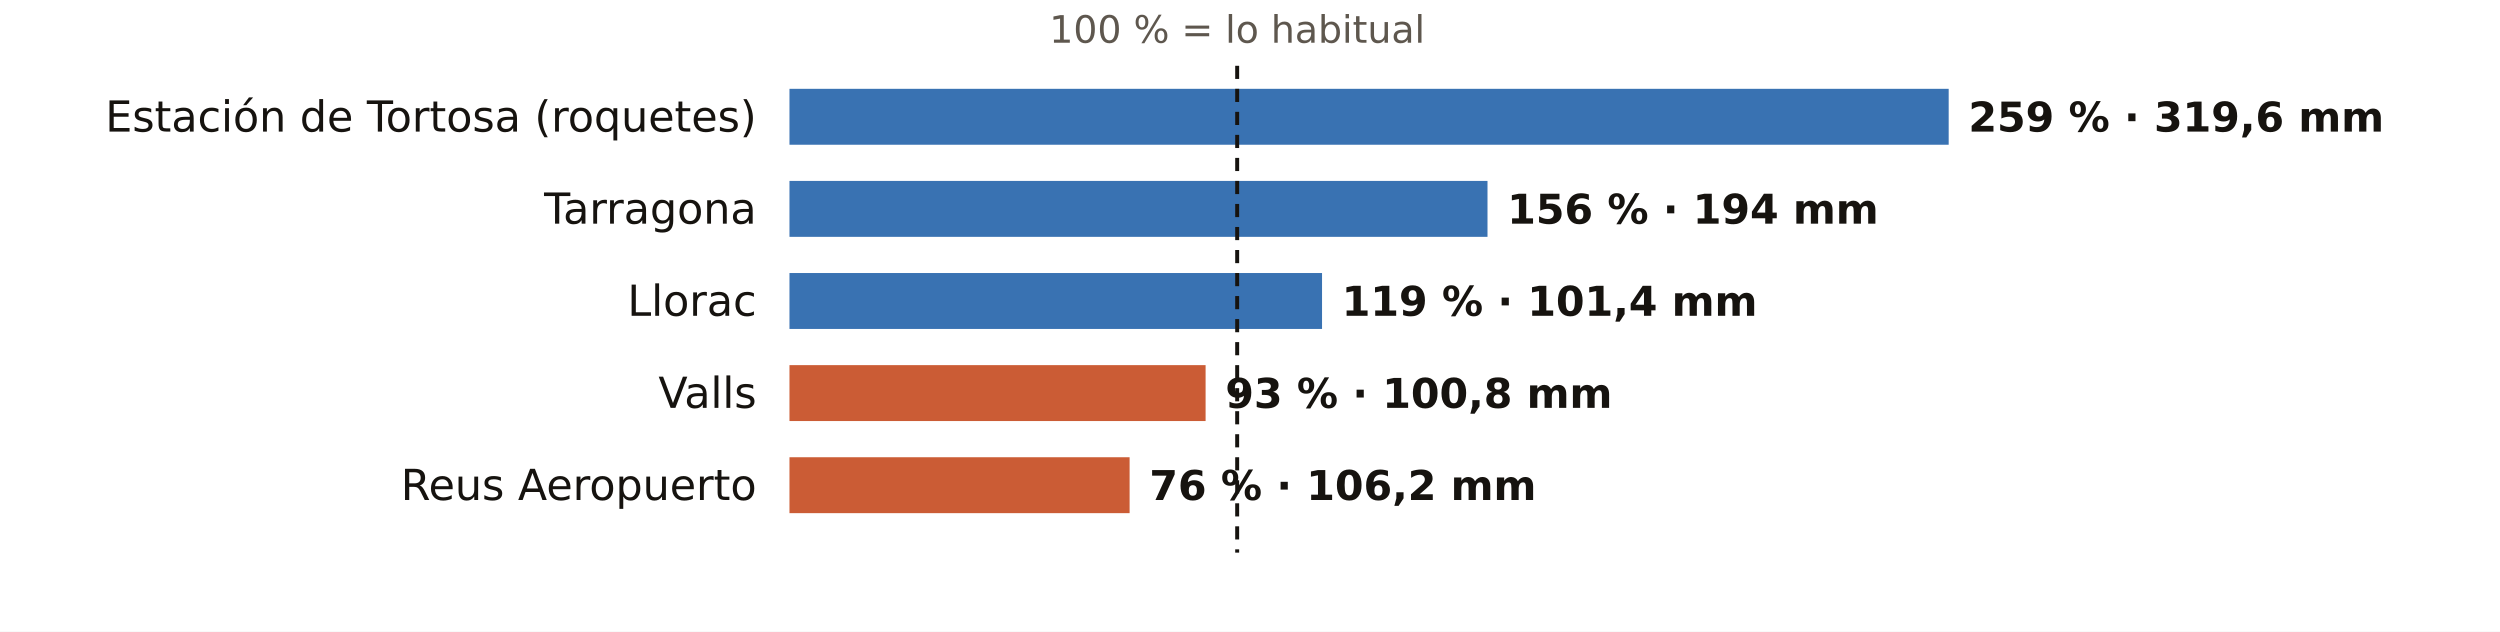
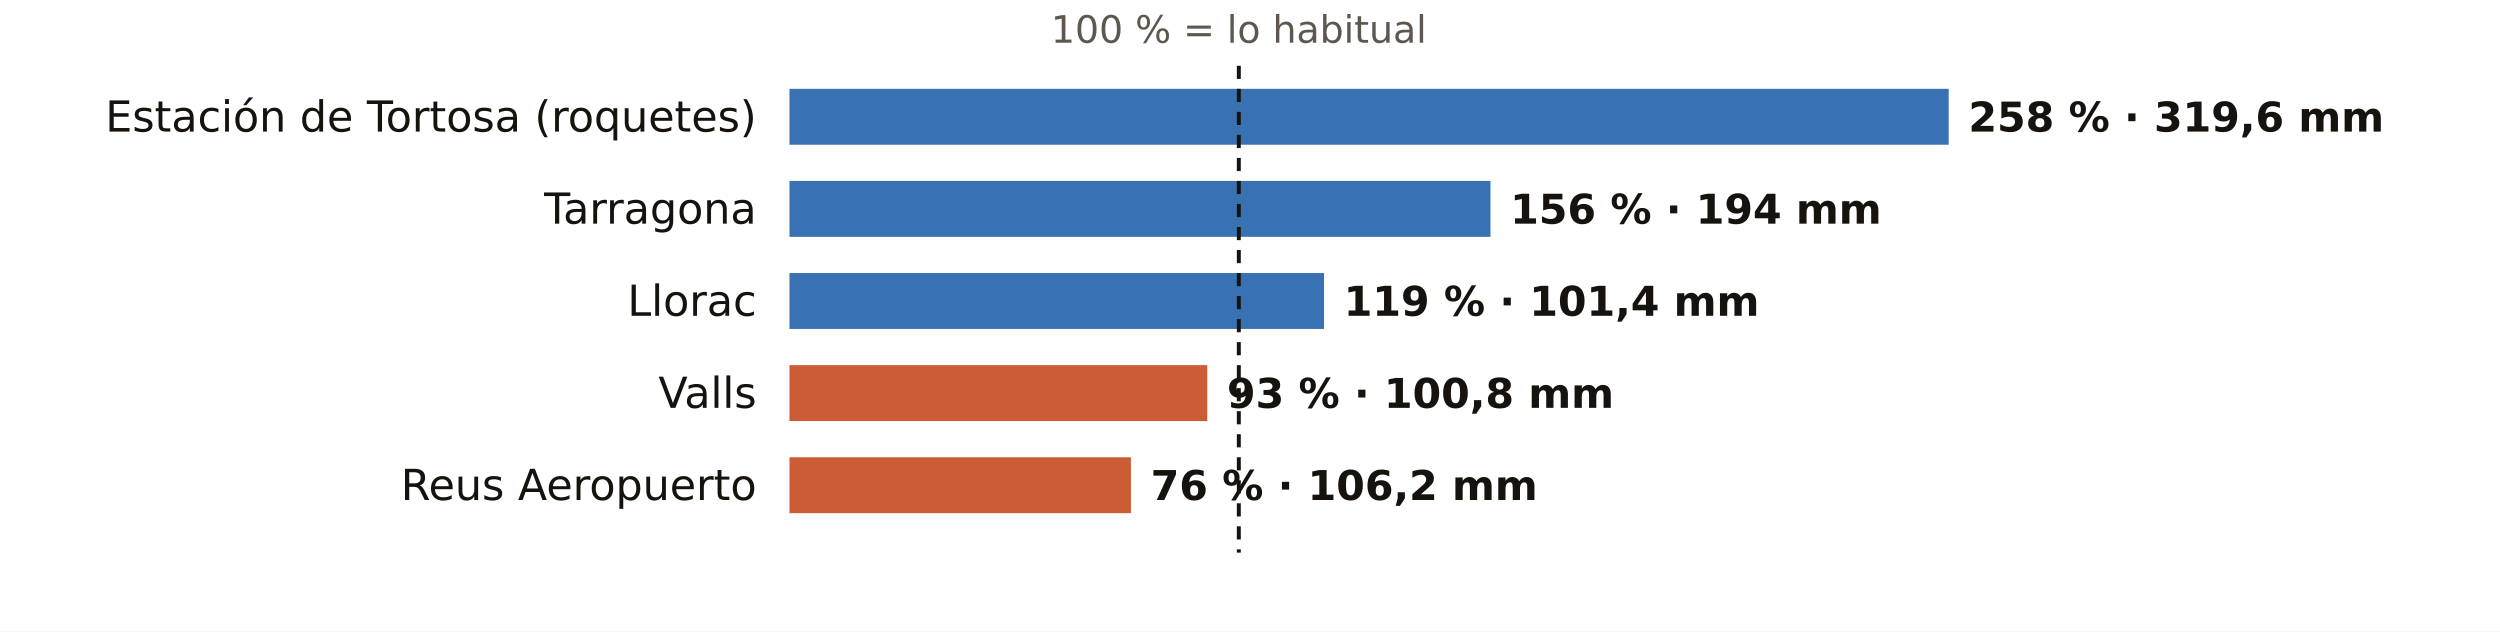
<svg xmlns="http://www.w3.org/2000/svg" viewBox="0 0 760 192" width="760" height="192" role="img" aria-label="El otoño en los pluviómetros de AEMET de Tarragona: % de lo habitual">
  <rect width="760" height="192" fill="#FFFFFF" />
-   <text x="376.1" y="13.0" font-size="11.5" fill="#5E574E" text-anchor="middle" font-weight="400" font-family="Public Sans, DejaVu Sans, Arial, sans-serif">100 % = lo habitual</text>
+   <text x="376.6" y="13.0" font-size="11.5" fill="#5E574E" text-anchor="middle" font-weight="400" font-family="Public Sans, DejaVu Sans, Arial, sans-serif">100 % = lo habitual</text>
  <text x="230.0" y="40.0" font-size="13" fill="#16130F" text-anchor="end" font-weight="500" font-family="Public Sans, DejaVu Sans, Arial, sans-serif">Estación de Tortosa (roquetes)</text>
  <rect x="240" y="27" width="352.4" height="17" fill="#1F5FA8" opacity="0.88" />
-   <text x="598.4" y="40.0" font-size="12.5" fill="#16130F" text-anchor="start" font-weight="600" font-family="Public Sans, DejaVu Sans, Arial, sans-serif">259 % · 319,6 mm</text>
+   <text x="598.4" y="40.0" font-size="12.5" fill="#16130F" text-anchor="start" font-weight="600" font-family="Public Sans, DejaVu Sans, Arial, sans-serif">258 % · 319,6 mm</text>
  <text x="230.0" y="68.0" font-size="13" fill="#16130F" text-anchor="end" font-weight="500" font-family="Public Sans, DejaVu Sans, Arial, sans-serif">Tarragona</text>
-   <rect x="240" y="55" width="212.2" height="17" fill="#1F5FA8" opacity="0.88" />
-   <text x="458.2" y="68.0" font-size="12.5" fill="#16130F" text-anchor="start" font-weight="600" font-family="Public Sans, DejaVu Sans, Arial, sans-serif">156 % · 194 mm</text>
+   <rect x="240" y="55" width="213.1" height="17" fill="#1F5FA8" opacity="0.88" />
+   <text x="459.1" y="68.0" font-size="12.5" fill="#16130F" text-anchor="start" font-weight="600" font-family="Public Sans, DejaVu Sans, Arial, sans-serif">156 % · 194 mm</text>
  <text x="230.0" y="96.0" font-size="13" fill="#16130F" text-anchor="end" font-weight="500" font-family="Public Sans, DejaVu Sans, Arial, sans-serif">Llorac</text>
-   <rect x="240" y="83" width="161.9" height="17" fill="#1F5FA8" opacity="0.88" />
-   <text x="407.9" y="96.0" font-size="12.5" fill="#16130F" text-anchor="start" font-weight="600" font-family="Public Sans, DejaVu Sans, Arial, sans-serif">119 % · 101,4 mm</text>
+   <rect x="240" y="83" width="162.5" height="17" fill="#1F5FA8" opacity="0.88" />
+   <text x="408.5" y="96.0" font-size="12.5" fill="#16130F" text-anchor="start" font-weight="600" font-family="Public Sans, DejaVu Sans, Arial, sans-serif">119 % · 101,4 mm</text>
  <text x="230.0" y="124.0" font-size="13" fill="#16130F" text-anchor="end" font-weight="500" font-family="Public Sans, DejaVu Sans, Arial, sans-serif">Valls</text>
-   <rect x="240" y="111" width="126.5" height="17" fill="#C4461A" opacity="0.88" />
-   <text x="372.5" y="124.0" font-size="12.5" fill="#16130F" text-anchor="start" font-weight="600" font-family="Public Sans, DejaVu Sans, Arial, sans-serif">93 % · 100,8 mm</text>
+   <rect x="240" y="111" width="127.0" height="17" fill="#C4461A" opacity="0.88" />
+   <text x="373.0" y="124.0" font-size="12.5" fill="#16130F" text-anchor="start" font-weight="600" font-family="Public Sans, DejaVu Sans, Arial, sans-serif">93 % · 100,8 mm</text>
  <text x="230.0" y="152.0" font-size="13" fill="#16130F" text-anchor="end" font-weight="500" font-family="Public Sans, DejaVu Sans, Arial, sans-serif">Reus Aeropuerto</text>
-   <rect x="240" y="139" width="103.4" height="17" fill="#C4461A" opacity="0.88" />
-   <text x="349.4" y="152.0" font-size="12.5" fill="#16130F" text-anchor="start" font-weight="600" font-family="Public Sans, DejaVu Sans, Arial, sans-serif">76 % · 106,2 mm</text>
-   <line x1="376.1" x2="376.1" y1="20" y2="168" stroke="#16130F" stroke-width="1.2" stroke-dasharray="4 3" />
+   <rect x="240" y="139" width="103.8" height="17" fill="#C4461A" opacity="0.88" />
+   <text x="349.8" y="152.0" font-size="12.5" fill="#16130F" text-anchor="start" font-weight="600" font-family="Public Sans, DejaVu Sans, Arial, sans-serif">76 % · 106,2 mm</text>
+   <line x1="376.6" x2="376.6" y1="20" y2="168" stroke="#16130F" stroke-width="1.2" stroke-dasharray="4 3" />
</svg>
